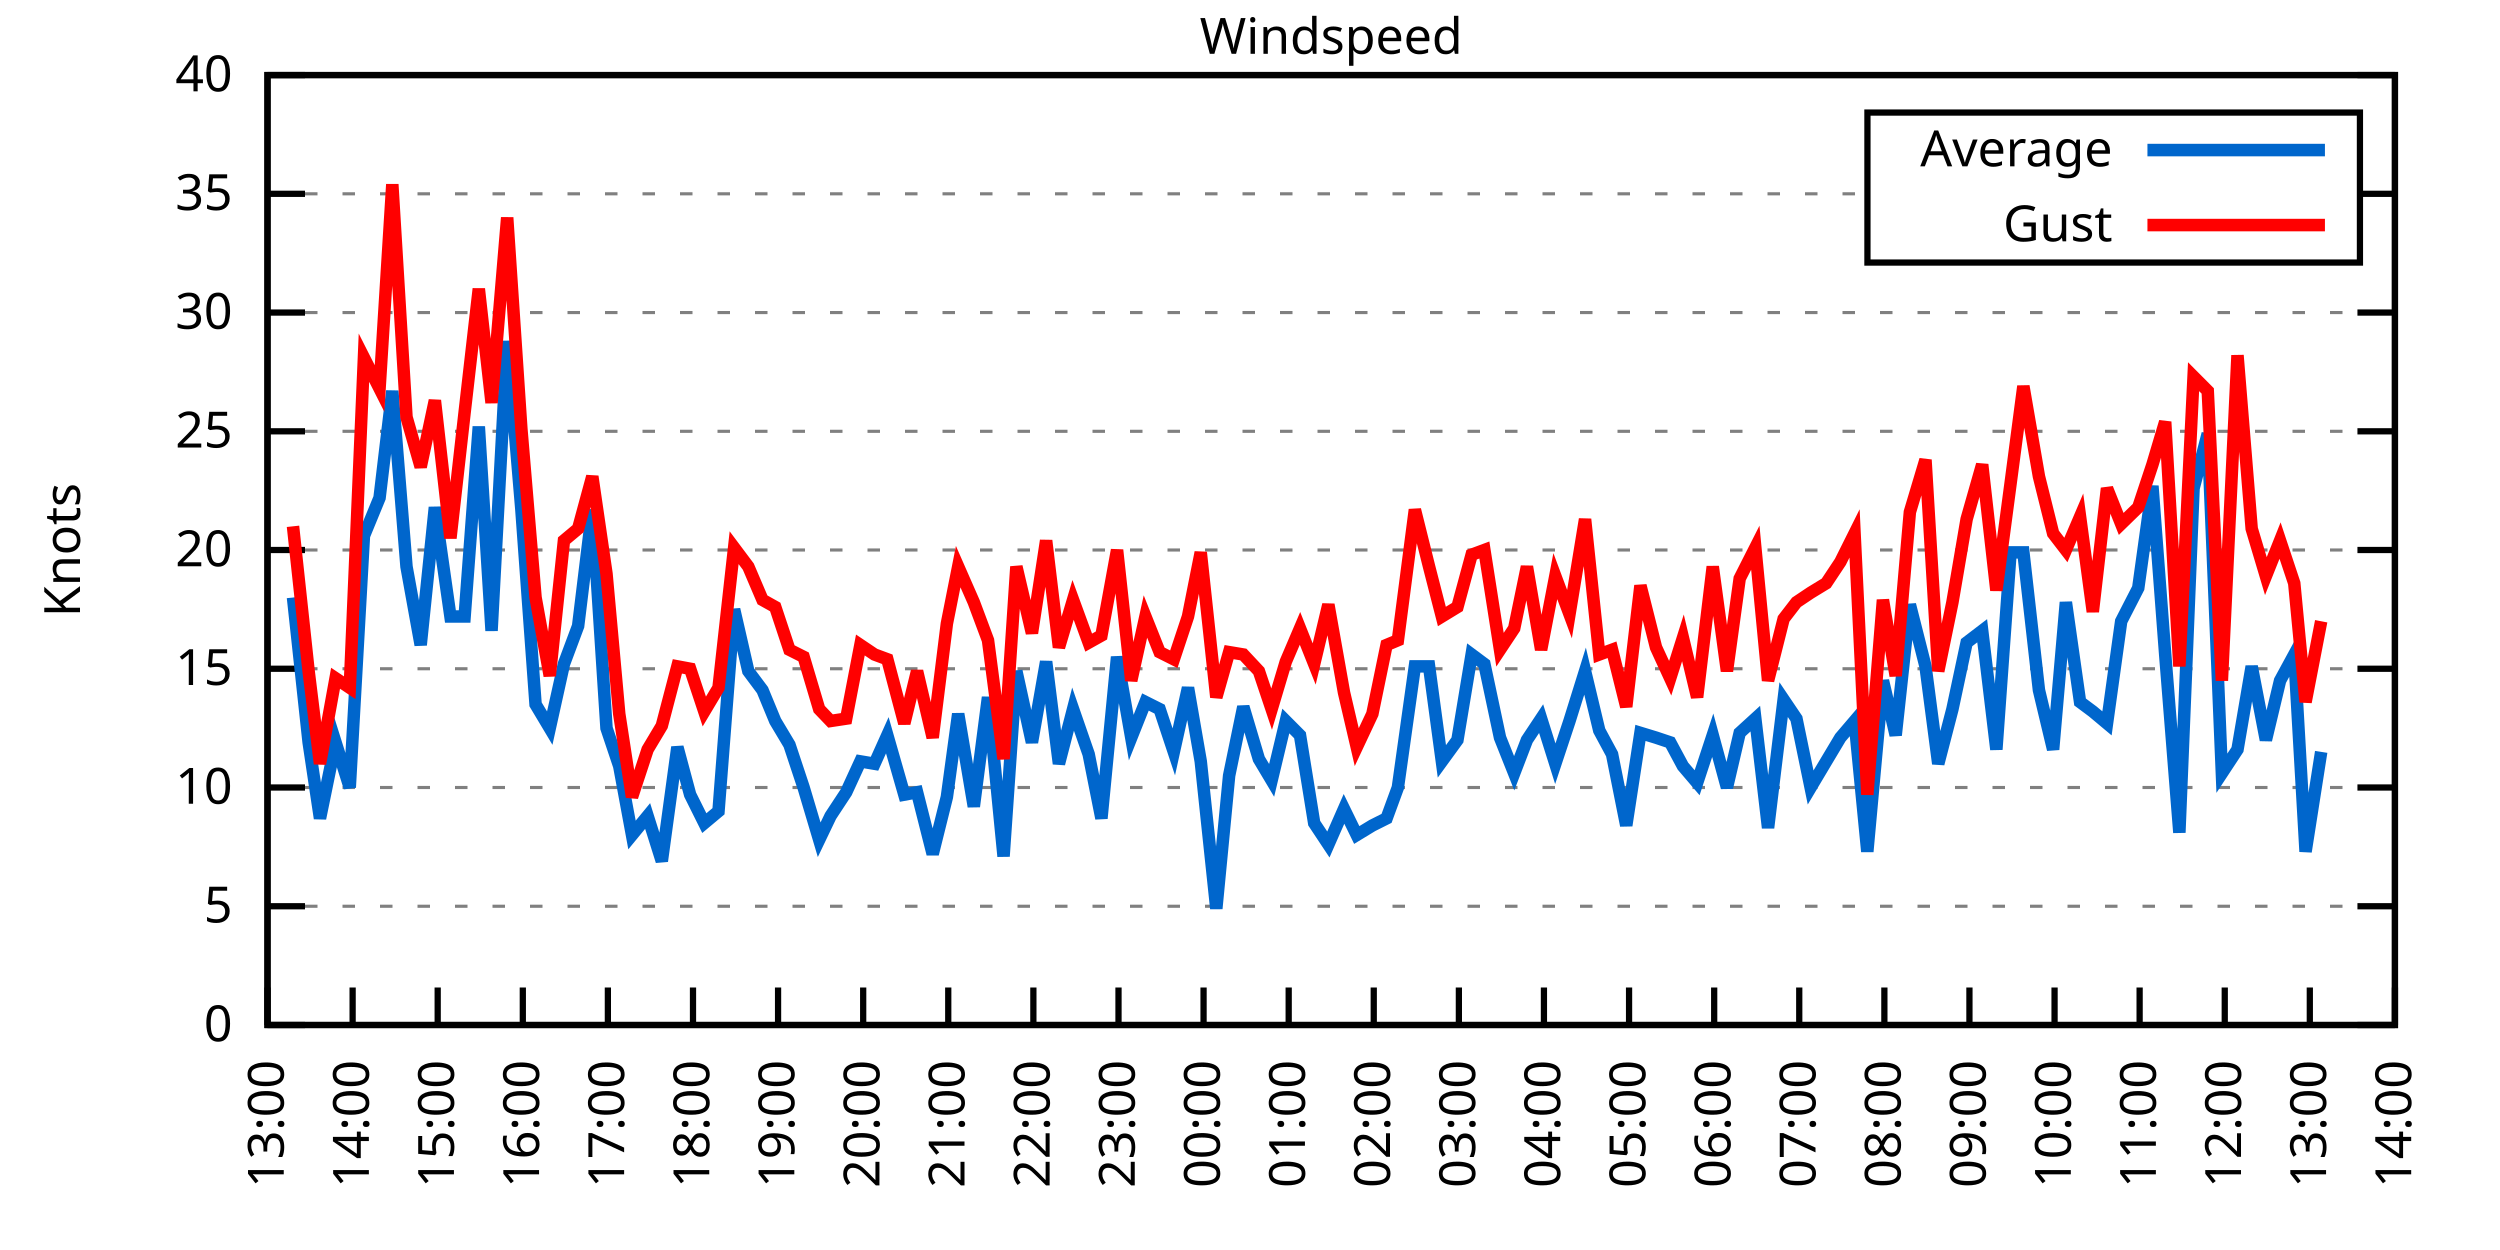
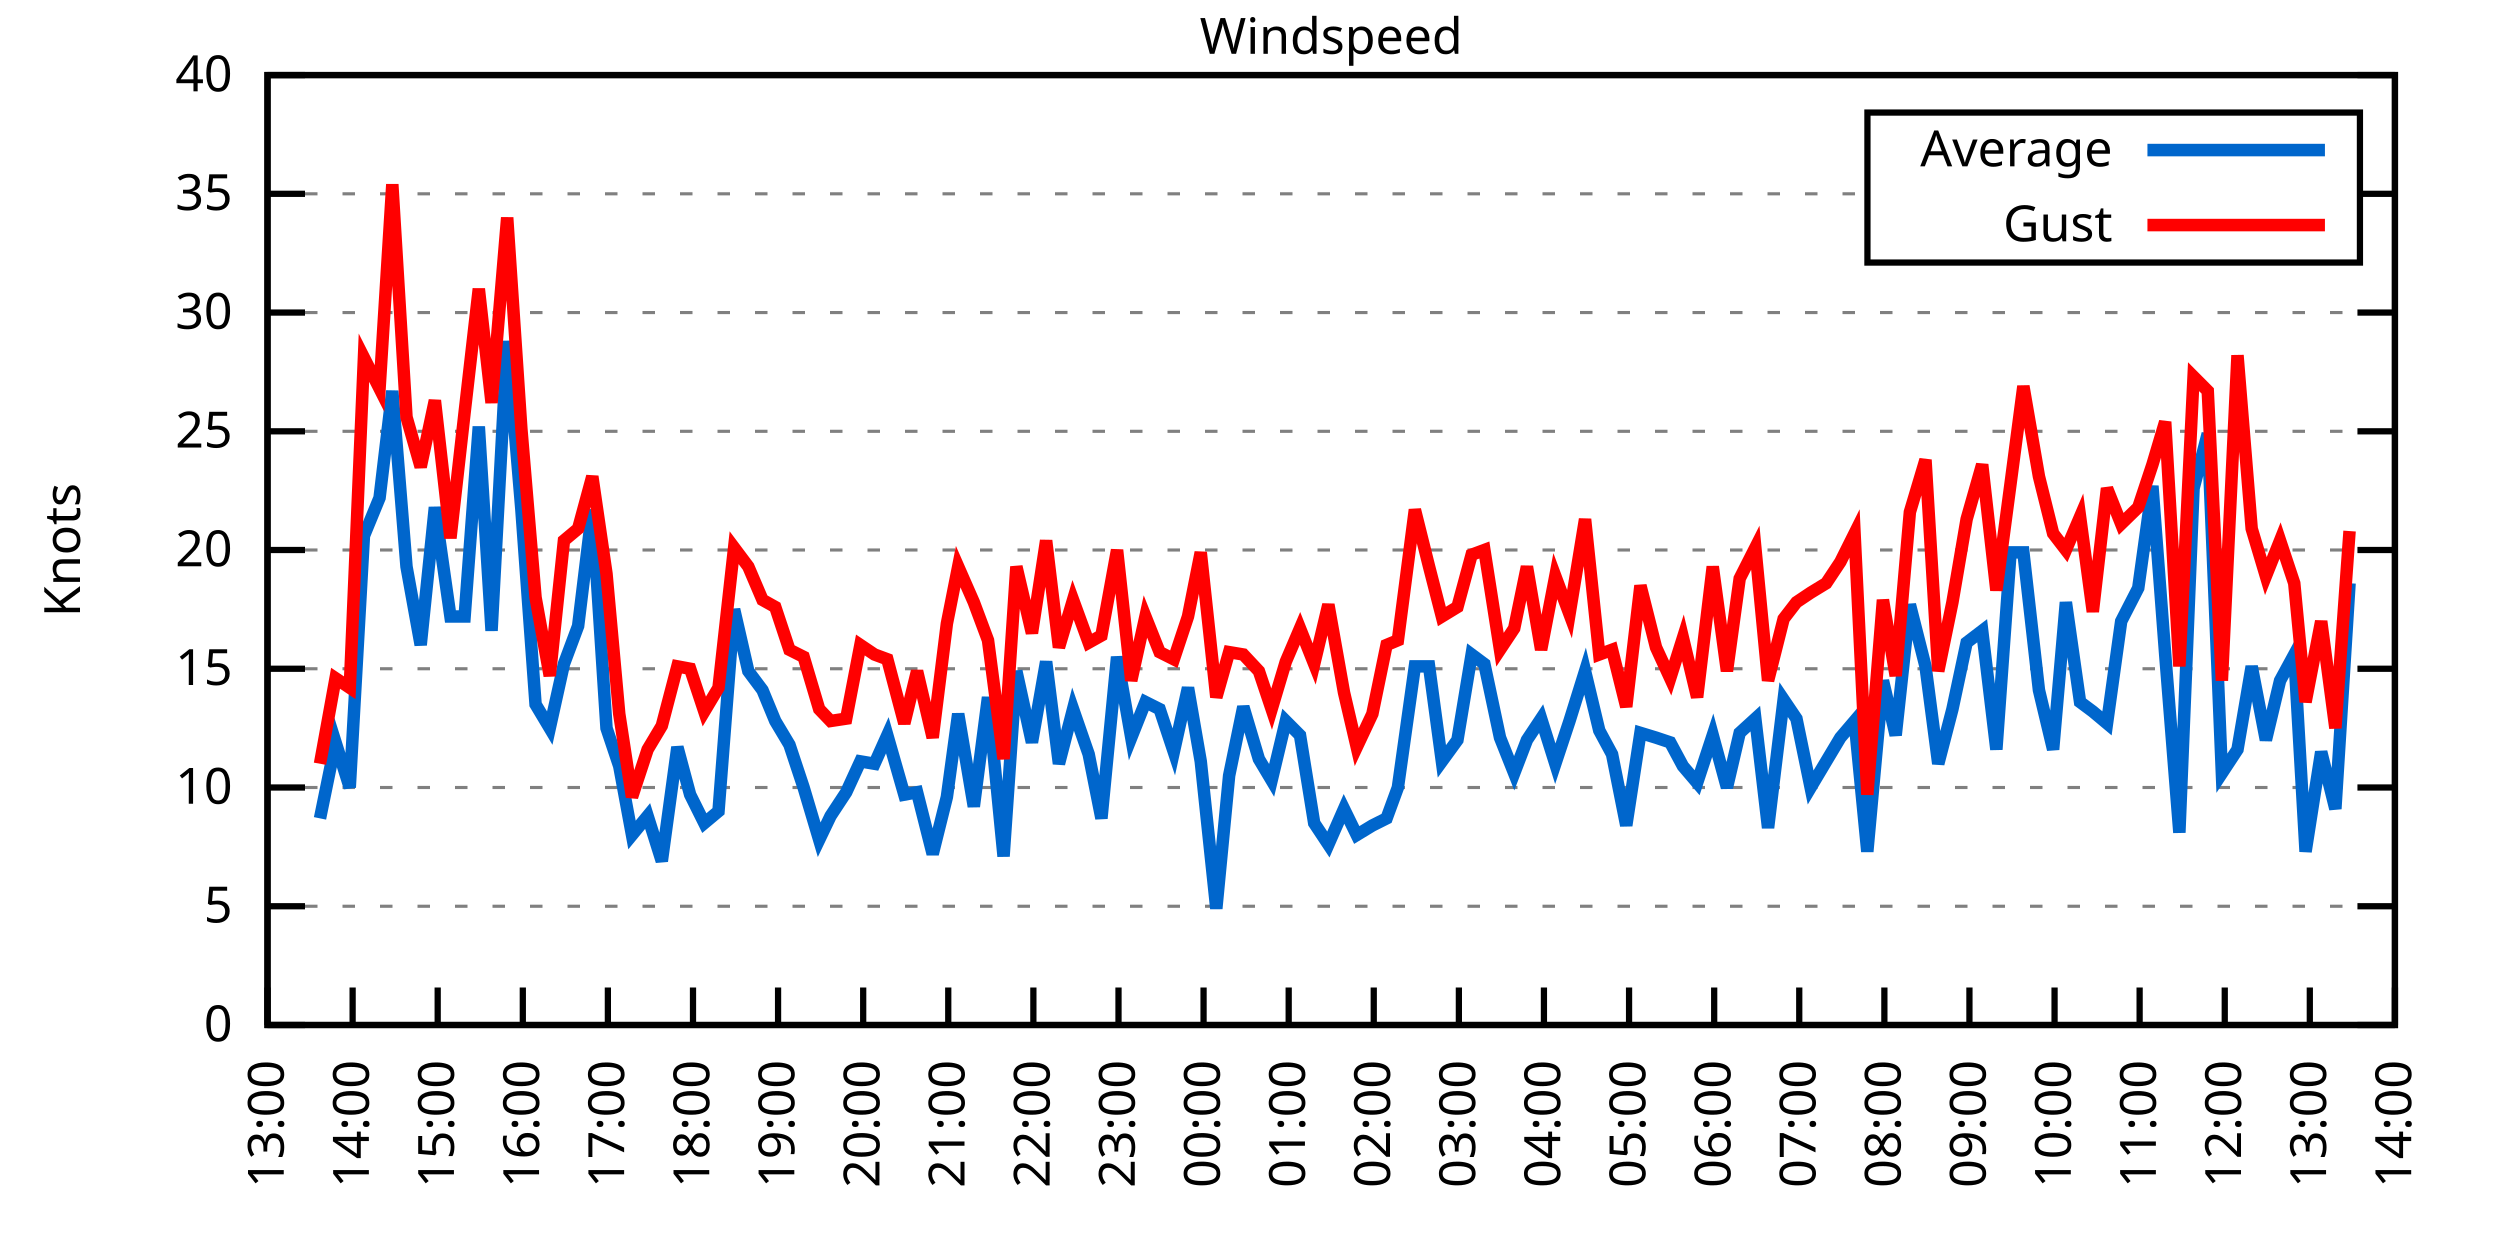
<svg xmlns="http://www.w3.org/2000/svg" xmlns:xlink="http://www.w3.org/1999/xlink" width="400" height="200" viewBox="0 0 400 200">
  <g id="gnuplot_canvas">
    <rect x="0" y="0" width="400" height="200" fill="none" />
    <defs>
      <circle id="gpDot" r="0.5" stroke-width="0.5" stroke="currentColor" />
      <path id="gpPt0" stroke-width="0.333" stroke="currentColor" d="M-1,0 h2 M0,-1 v2" />
      <path id="gpPt1" stroke-width="0.333" stroke="currentColor" d="M-1,-1 L1,1 M1,-1 L-1,1" />
      <path id="gpPt2" stroke-width="0.333" stroke="currentColor" d="M-1,0 L1,0 M0,-1 L0,1 M-1,-1 L1,1 M-1,1 L1,-1" />
      <rect id="gpPt3" stroke-width="0.333" stroke="currentColor" x="-1" y="-1" width="2" height="2" />
      <rect id="gpPt4" stroke-width="0.333" stroke="currentColor" fill="currentColor" x="-1" y="-1" width="2" height="2" />
      <circle id="gpPt5" stroke-width="0.333" stroke="currentColor" cx="0" cy="0" r="1" />
      <use xlink:href="#gpPt5" id="gpPt6" fill="currentColor" stroke="none" />
      <path id="gpPt7" stroke-width="0.333" stroke="currentColor" d="M0,-1.33 L-1.33,0.67 L1.33,0.67 z" />
      <use xlink:href="#gpPt7" id="gpPt8" fill="currentColor" stroke="none" />
      <use xlink:href="#gpPt7" id="gpPt9" stroke="currentColor" transform="rotate(180)" />
      <use xlink:href="#gpPt9" id="gpPt10" fill="currentColor" stroke="none" />
      <use xlink:href="#gpPt3" id="gpPt11" stroke="currentColor" transform="rotate(45)" />
      <use xlink:href="#gpPt11" id="gpPt12" fill="currentColor" stroke="none" />
      <path id="gpPt13" stroke-width="0.333" stroke="currentColor" d="M0,1.330 L1.265,0.411 L0.782,-1.067 L-0.782,-1.076 L-1.265,0.411 z" />
      <use xlink:href="#gpPt13" id="gpPt14" fill="currentColor" stroke="none" />
      <filter id="textbox" filterUnits="objectBoundingBox" x="0" y="0" height="1" width="1">
        <feFlood flood-color="white" flood-opacity="1" result="bgnd" />
        <feComposite in="SourceGraphic" in2="bgnd" operator="atop" />
      </filter>
      <filter id="greybox" filterUnits="objectBoundingBox" x="0" y="0" height="1" width="1">
        <feFlood flood-color="lightgrey" flood-opacity="1" result="grey" />
        <feComposite in="SourceGraphic" in2="grey" operator="atop" />
      </filter>
    </defs>
    <g fill="none" color="white" stroke="currentColor" stroke-width="1.00" stroke-linecap="butt" stroke-linejoin="miter">
</g>
    <g fill="none" color="black" stroke="currentColor" stroke-width="1.00" stroke-linecap="butt" stroke-linejoin="miter">
      <g stroke="none" shape-rendering="crispEdges">
        <polygon fill="rgb(255, 255, 255)" points="42.80,164.00 383.18,164.00 383.18,12.02 42.80,12.02 " />
      </g>
    </g>
    <g fill="none" color="black" stroke="currentColor" stroke-width="1.00" stroke-linecap="butt" stroke-linejoin="miter">
</g>
    <g fill="none" color="black" stroke="black" stroke-width="0.50" stroke-linecap="butt" stroke-linejoin="miter">
</g>
    <g fill="none" color="gray" stroke="currentColor" stroke-width="0.50" stroke-linecap="butt" stroke-linejoin="miter">
      <path stroke="gray" stroke-dasharray="2,4" class="gridline" d="M42.80,164.00 L383.19,164.00  " />
    </g>
    <g fill="none" color="gray" stroke="gray" stroke-width="1.00" stroke-linecap="butt" stroke-linejoin="miter">
</g>
    <g fill="none" color="black" stroke="currentColor" stroke-width="1.00" stroke-linecap="butt" stroke-linejoin="miter">
      <path stroke="black" d="M42.80,164.00 L48.80,164.00 M383.19,164.00 L377.19,164.00  " />
      <g transform="translate(37.20,166.60)" stroke="none" fill="black" font-family="Sans" font-size="8.00" text-anchor="end">
        <text>
          <tspan font-family="Sans"> 0</tspan>
        </text>
      </g>
    </g>
    <g fill="none" color="black" stroke="currentColor" stroke-width="1.00" stroke-linecap="butt" stroke-linejoin="miter">
</g>
    <g fill="none" color="black" stroke="black" stroke-width="0.50" stroke-linecap="butt" stroke-linejoin="miter">
</g>
    <g fill="none" color="gray" stroke="currentColor" stroke-width="0.50" stroke-linecap="butt" stroke-linejoin="miter">
      <path stroke="gray" stroke-dasharray="2,4" class="gridline" d="M42.80,145.00 L383.19,145.00  " />
    </g>
    <g fill="none" color="gray" stroke="gray" stroke-width="1.00" stroke-linecap="butt" stroke-linejoin="miter">
</g>
    <g fill="none" color="black" stroke="currentColor" stroke-width="1.00" stroke-linecap="butt" stroke-linejoin="miter">
      <path stroke="black" d="M42.80,145.00 L48.80,145.00 M383.19,145.00 L377.19,145.00  " />
      <g transform="translate(37.20,147.60)" stroke="none" fill="black" font-family="Sans" font-size="8.00" text-anchor="end">
        <text>
          <tspan font-family="Sans"> 5</tspan>
        </text>
      </g>
    </g>
    <g fill="none" color="black" stroke="currentColor" stroke-width="1.00" stroke-linecap="butt" stroke-linejoin="miter">
</g>
    <g fill="none" color="black" stroke="black" stroke-width="0.50" stroke-linecap="butt" stroke-linejoin="miter">
</g>
    <g fill="none" color="gray" stroke="currentColor" stroke-width="0.50" stroke-linecap="butt" stroke-linejoin="miter">
      <path stroke="gray" stroke-dasharray="2,4" class="gridline" d="M42.80,126.00 L383.19,126.00  " />
    </g>
    <g fill="none" color="gray" stroke="gray" stroke-width="1.00" stroke-linecap="butt" stroke-linejoin="miter">
</g>
    <g fill="none" color="black" stroke="currentColor" stroke-width="1.00" stroke-linecap="butt" stroke-linejoin="miter">
      <path stroke="black" d="M42.80,126.00 L48.80,126.00 M383.19,126.00 L377.19,126.00  " />
      <g transform="translate(37.20,128.60)" stroke="none" fill="black" font-family="Sans" font-size="8.00" text-anchor="end">
        <text>
          <tspan font-family="Sans"> 10</tspan>
        </text>
      </g>
    </g>
    <g fill="none" color="black" stroke="currentColor" stroke-width="1.00" stroke-linecap="butt" stroke-linejoin="miter">
</g>
    <g fill="none" color="black" stroke="black" stroke-width="0.50" stroke-linecap="butt" stroke-linejoin="miter">
</g>
    <g fill="none" color="gray" stroke="currentColor" stroke-width="0.50" stroke-linecap="butt" stroke-linejoin="miter">
      <path stroke="gray" stroke-dasharray="2,4" class="gridline" d="M42.80,107.00 L383.19,107.00  " />
    </g>
    <g fill="none" color="gray" stroke="gray" stroke-width="1.00" stroke-linecap="butt" stroke-linejoin="miter">
</g>
    <g fill="none" color="black" stroke="currentColor" stroke-width="1.00" stroke-linecap="butt" stroke-linejoin="miter">
      <path stroke="black" d="M42.80,107.00 L48.80,107.00 M383.19,107.00 L377.19,107.00  " />
      <g transform="translate(37.20,109.60)" stroke="none" fill="black" font-family="Sans" font-size="8.00" text-anchor="end">
        <text>
          <tspan font-family="Sans"> 15</tspan>
        </text>
      </g>
    </g>
    <g fill="none" color="black" stroke="currentColor" stroke-width="1.00" stroke-linecap="butt" stroke-linejoin="miter">
</g>
    <g fill="none" color="black" stroke="black" stroke-width="0.50" stroke-linecap="butt" stroke-linejoin="miter">
</g>
    <g fill="none" color="gray" stroke="currentColor" stroke-width="0.50" stroke-linecap="butt" stroke-linejoin="miter">
      <path stroke="gray" stroke-dasharray="2,4" class="gridline" d="M42.80,88.00 L383.19,88.00  " />
    </g>
    <g fill="none" color="gray" stroke="gray" stroke-width="1.00" stroke-linecap="butt" stroke-linejoin="miter">
</g>
    <g fill="none" color="black" stroke="currentColor" stroke-width="1.00" stroke-linecap="butt" stroke-linejoin="miter">
      <path stroke="black" d="M42.80,88.00 L48.80,88.00 M383.19,88.00 L377.19,88.00  " />
      <g transform="translate(37.20,90.60)" stroke="none" fill="black" font-family="Sans" font-size="8.00" text-anchor="end">
        <text>
          <tspan font-family="Sans"> 20</tspan>
        </text>
      </g>
    </g>
    <g fill="none" color="black" stroke="currentColor" stroke-width="1.00" stroke-linecap="butt" stroke-linejoin="miter">
</g>
    <g fill="none" color="black" stroke="black" stroke-width="0.50" stroke-linecap="butt" stroke-linejoin="miter">
</g>
    <g fill="none" color="gray" stroke="currentColor" stroke-width="0.50" stroke-linecap="butt" stroke-linejoin="miter">
      <path stroke="gray" stroke-dasharray="2,4" class="gridline" d="M42.80,69.01 L383.19,69.01  " />
    </g>
    <g fill="none" color="gray" stroke="gray" stroke-width="1.00" stroke-linecap="butt" stroke-linejoin="miter">
</g>
    <g fill="none" color="black" stroke="currentColor" stroke-width="1.00" stroke-linecap="butt" stroke-linejoin="miter">
      <path stroke="black" d="M42.80,69.01 L48.80,69.01 M383.19,69.01 L377.19,69.01  " />
      <g transform="translate(37.20,71.61)" stroke="none" fill="black" font-family="Sans" font-size="8.00" text-anchor="end">
        <text>
          <tspan font-family="Sans"> 25</tspan>
        </text>
      </g>
    </g>
    <g fill="none" color="black" stroke="currentColor" stroke-width="1.00" stroke-linecap="butt" stroke-linejoin="miter">
</g>
    <g fill="none" color="black" stroke="black" stroke-width="0.50" stroke-linecap="butt" stroke-linejoin="miter">
</g>
    <g fill="none" color="gray" stroke="currentColor" stroke-width="0.50" stroke-linecap="butt" stroke-linejoin="miter">
      <path stroke="gray" stroke-dasharray="2,4" class="gridline" d="M42.80,50.01 L383.19,50.01  " />
    </g>
    <g fill="none" color="gray" stroke="gray" stroke-width="1.00" stroke-linecap="butt" stroke-linejoin="miter">
</g>
    <g fill="none" color="black" stroke="currentColor" stroke-width="1.00" stroke-linecap="butt" stroke-linejoin="miter">
      <path stroke="black" d="M42.80,50.01 L48.80,50.01 M383.19,50.01 L377.19,50.01  " />
      <g transform="translate(37.20,52.61)" stroke="none" fill="black" font-family="Sans" font-size="8.00" text-anchor="end">
        <text>
          <tspan font-family="Sans"> 30</tspan>
        </text>
      </g>
    </g>
    <g fill="none" color="black" stroke="currentColor" stroke-width="1.00" stroke-linecap="butt" stroke-linejoin="miter">
</g>
    <g fill="none" color="black" stroke="black" stroke-width="0.50" stroke-linecap="butt" stroke-linejoin="miter">
</g>
    <g fill="none" color="gray" stroke="currentColor" stroke-width="0.50" stroke-linecap="butt" stroke-linejoin="miter">
      <path stroke="gray" stroke-dasharray="2,4" class="gridline" d="M42.80,31.01 L298.79,31.01 M377.59,31.01 L383.19,31.01  " />
    </g>
    <g fill="none" color="gray" stroke="gray" stroke-width="1.00" stroke-linecap="butt" stroke-linejoin="miter">
</g>
    <g fill="none" color="black" stroke="currentColor" stroke-width="1.00" stroke-linecap="butt" stroke-linejoin="miter">
      <path stroke="black" d="M42.80,31.01 L48.80,31.01 M383.19,31.01 L377.19,31.01  " />
      <g transform="translate(37.20,33.61)" stroke="none" fill="black" font-family="Sans" font-size="8.00" text-anchor="end">
        <text>
          <tspan font-family="Sans"> 35</tspan>
        </text>
      </g>
    </g>
    <g fill="none" color="black" stroke="currentColor" stroke-width="1.00" stroke-linecap="butt" stroke-linejoin="miter">
</g>
    <g fill="none" color="black" stroke="black" stroke-width="0.50" stroke-linecap="butt" stroke-linejoin="miter">
</g>
    <g fill="none" color="gray" stroke="currentColor" stroke-width="0.50" stroke-linecap="butt" stroke-linejoin="miter">
      <path stroke="gray" stroke-dasharray="2,4" class="gridline" d="M42.80,12.01 L383.19,12.01  " />
    </g>
    <g fill="none" color="gray" stroke="gray" stroke-width="1.00" stroke-linecap="butt" stroke-linejoin="miter">
</g>
    <g fill="none" color="black" stroke="currentColor" stroke-width="1.00" stroke-linecap="butt" stroke-linejoin="miter">
      <path stroke="black" d="M42.80,12.01 L48.80,12.01 M383.19,12.01 L377.19,12.01  " />
      <g transform="translate(37.20,14.61)" stroke="none" fill="black" font-family="Sans" font-size="8.00" text-anchor="end">
        <text>
          <tspan font-family="Sans"> 40</tspan>
        </text>
      </g>
    </g>
    <g fill="none" color="black" stroke="currentColor" stroke-width="1.00" stroke-linecap="butt" stroke-linejoin="miter">
      <path stroke="black" d="M42.80,164.00 L42.80,158.00  " />
      <g transform="translate(45.40,169.60) rotate(270.00)" stroke="none" fill="black" font-family="Sans" font-size="8.00" text-anchor="end">
        <text>
          <tspan font-family="Sans">13:00</tspan>
        </text>
      </g>
    </g>
    <g fill="none" color="black" stroke="currentColor" stroke-width="1.00" stroke-linecap="butt" stroke-linejoin="miter">
      <path stroke="black" d="M56.42,164.00 L56.42,158.00  " />
      <g transform="translate(59.02,169.60) rotate(270.00)" stroke="none" fill="black" font-family="Sans" font-size="8.00" text-anchor="end">
        <text>
          <tspan font-family="Sans">14:00</tspan>
        </text>
      </g>
    </g>
    <g fill="none" color="black" stroke="currentColor" stroke-width="1.00" stroke-linecap="butt" stroke-linejoin="miter">
      <path stroke="black" d="M70.03,164.00 L70.03,158.00  " />
      <g transform="translate(72.63,169.60) rotate(270.00)" stroke="none" fill="black" font-family="Sans" font-size="8.00" text-anchor="end">
        <text>
          <tspan font-family="Sans">15:00</tspan>
        </text>
      </g>
    </g>
    <g fill="none" color="black" stroke="currentColor" stroke-width="1.00" stroke-linecap="butt" stroke-linejoin="miter">
      <path stroke="black" d="M83.65,164.00 L83.65,158.00  " />
      <g transform="translate(86.25,169.60) rotate(270.00)" stroke="none" fill="black" font-family="Sans" font-size="8.00" text-anchor="end">
        <text>
          <tspan font-family="Sans">16:00</tspan>
        </text>
      </g>
    </g>
    <g fill="none" color="black" stroke="currentColor" stroke-width="1.00" stroke-linecap="butt" stroke-linejoin="miter">
      <path stroke="black" d="M97.26,164.00 L97.26,158.00  " />
      <g transform="translate(99.86,169.60) rotate(270.00)" stroke="none" fill="black" font-family="Sans" font-size="8.00" text-anchor="end">
        <text>
          <tspan font-family="Sans">17:00</tspan>
        </text>
      </g>
    </g>
    <g fill="none" color="black" stroke="currentColor" stroke-width="1.00" stroke-linecap="butt" stroke-linejoin="miter">
      <path stroke="black" d="M110.88,164.00 L110.88,158.00  " />
      <g transform="translate(113.48,169.60) rotate(270.00)" stroke="none" fill="black" font-family="Sans" font-size="8.00" text-anchor="end">
        <text>
          <tspan font-family="Sans">18:00</tspan>
        </text>
      </g>
    </g>
    <g fill="none" color="black" stroke="currentColor" stroke-width="1.00" stroke-linecap="butt" stroke-linejoin="miter">
      <path stroke="black" d="M124.49,164.00 L124.49,158.00  " />
      <g transform="translate(127.09,169.60) rotate(270.00)" stroke="none" fill="black" font-family="Sans" font-size="8.00" text-anchor="end">
        <text>
          <tspan font-family="Sans">19:00</tspan>
        </text>
      </g>
    </g>
    <g fill="none" color="black" stroke="currentColor" stroke-width="1.00" stroke-linecap="butt" stroke-linejoin="miter">
      <path stroke="black" d="M138.11,164.00 L138.11,158.00  " />
      <g transform="translate(140.71,169.60) rotate(270.00)" stroke="none" fill="black" font-family="Sans" font-size="8.00" text-anchor="end">
        <text>
          <tspan font-family="Sans">20:00</tspan>
        </text>
      </g>
    </g>
    <g fill="none" color="black" stroke="currentColor" stroke-width="1.00" stroke-linecap="butt" stroke-linejoin="miter">
      <path stroke="black" d="M151.72,164.00 L151.72,158.00  " />
      <g transform="translate(154.32,169.60) rotate(270.00)" stroke="none" fill="black" font-family="Sans" font-size="8.00" text-anchor="end">
        <text>
          <tspan font-family="Sans">21:00</tspan>
        </text>
      </g>
    </g>
    <g fill="none" color="black" stroke="currentColor" stroke-width="1.00" stroke-linecap="butt" stroke-linejoin="miter">
      <path stroke="black" d="M165.34,164.00 L165.34,158.00  " />
      <g transform="translate(167.94,169.60) rotate(270.00)" stroke="none" fill="black" font-family="Sans" font-size="8.00" text-anchor="end">
        <text>
          <tspan font-family="Sans">22:00</tspan>
        </text>
      </g>
    </g>
    <g fill="none" color="black" stroke="currentColor" stroke-width="1.00" stroke-linecap="butt" stroke-linejoin="miter">
      <path stroke="black" d="M178.96,164.00 L178.96,158.00  " />
      <g transform="translate(181.56,169.60) rotate(270.00)" stroke="none" fill="black" font-family="Sans" font-size="8.00" text-anchor="end">
        <text>
          <tspan font-family="Sans">23:00</tspan>
        </text>
      </g>
    </g>
    <g fill="none" color="black" stroke="currentColor" stroke-width="1.00" stroke-linecap="butt" stroke-linejoin="miter">
      <path stroke="black" d="M192.57,164.00 L192.57,158.00  " />
      <g transform="translate(195.17,169.60) rotate(270.00)" stroke="none" fill="black" font-family="Sans" font-size="8.00" text-anchor="end">
        <text>
          <tspan font-family="Sans">00:00</tspan>
        </text>
      </g>
    </g>
    <g fill="none" color="black" stroke="currentColor" stroke-width="1.00" stroke-linecap="butt" stroke-linejoin="miter">
      <path stroke="black" d="M206.19,164.00 L206.19,158.00  " />
      <g transform="translate(208.79,169.60) rotate(270.00)" stroke="none" fill="black" font-family="Sans" font-size="8.00" text-anchor="end">
        <text>
          <tspan font-family="Sans">01:00</tspan>
        </text>
      </g>
    </g>
    <g fill="none" color="black" stroke="currentColor" stroke-width="1.00" stroke-linecap="butt" stroke-linejoin="miter">
      <path stroke="black" d="M219.80,164.00 L219.80,158.00  " />
      <g transform="translate(222.40,169.60) rotate(270.00)" stroke="none" fill="black" font-family="Sans" font-size="8.00" text-anchor="end">
        <text>
          <tspan font-family="Sans">02:00</tspan>
        </text>
      </g>
    </g>
    <g fill="none" color="black" stroke="currentColor" stroke-width="1.00" stroke-linecap="butt" stroke-linejoin="miter">
      <path stroke="black" d="M233.42,164.00 L233.42,158.00  " />
      <g transform="translate(236.02,169.60) rotate(270.00)" stroke="none" fill="black" font-family="Sans" font-size="8.00" text-anchor="end">
        <text>
          <tspan font-family="Sans">03:00</tspan>
        </text>
      </g>
    </g>
    <g fill="none" color="black" stroke="currentColor" stroke-width="1.00" stroke-linecap="butt" stroke-linejoin="miter">
      <path stroke="black" d="M247.03,164.00 L247.03,158.00  " />
      <g transform="translate(249.63,169.60) rotate(270.00)" stroke="none" fill="black" font-family="Sans" font-size="8.00" text-anchor="end">
        <text>
          <tspan font-family="Sans">04:00</tspan>
        </text>
      </g>
    </g>
    <g fill="none" color="black" stroke="currentColor" stroke-width="1.00" stroke-linecap="butt" stroke-linejoin="miter">
      <path stroke="black" d="M260.65,164.00 L260.65,158.00  " />
      <g transform="translate(263.25,169.60) rotate(270.00)" stroke="none" fill="black" font-family="Sans" font-size="8.00" text-anchor="end">
        <text>
          <tspan font-family="Sans">05:00</tspan>
        </text>
      </g>
    </g>
    <g fill="none" color="black" stroke="currentColor" stroke-width="1.00" stroke-linecap="butt" stroke-linejoin="miter">
      <path stroke="black" d="M274.27,164.00 L274.27,158.00  " />
      <g transform="translate(276.87,169.60) rotate(270.00)" stroke="none" fill="black" font-family="Sans" font-size="8.00" text-anchor="end">
        <text>
          <tspan font-family="Sans">06:00</tspan>
        </text>
      </g>
    </g>
    <g fill="none" color="black" stroke="currentColor" stroke-width="1.00" stroke-linecap="butt" stroke-linejoin="miter">
      <path stroke="black" d="M287.88,164.00 L287.88,158.00  " />
      <g transform="translate(290.48,169.60) rotate(270.00)" stroke="none" fill="black" font-family="Sans" font-size="8.00" text-anchor="end">
        <text>
          <tspan font-family="Sans">07:00</tspan>
        </text>
      </g>
    </g>
    <g fill="none" color="black" stroke="currentColor" stroke-width="1.00" stroke-linecap="butt" stroke-linejoin="miter">
      <path stroke="black" d="M301.50,164.00 L301.50,158.00  " />
      <g transform="translate(304.10,169.60) rotate(270.00)" stroke="none" fill="black" font-family="Sans" font-size="8.00" text-anchor="end">
        <text>
          <tspan font-family="Sans">08:00</tspan>
        </text>
      </g>
    </g>
    <g fill="none" color="black" stroke="currentColor" stroke-width="1.00" stroke-linecap="butt" stroke-linejoin="miter">
      <path stroke="black" d="M315.11,164.00 L315.11,158.00  " />
      <g transform="translate(317.71,169.60) rotate(270.00)" stroke="none" fill="black" font-family="Sans" font-size="8.00" text-anchor="end">
        <text>
          <tspan font-family="Sans">09:00</tspan>
        </text>
      </g>
    </g>
    <g fill="none" color="black" stroke="currentColor" stroke-width="1.00" stroke-linecap="butt" stroke-linejoin="miter">
      <path stroke="black" d="M328.73,164.00 L328.73,158.00  " />
      <g transform="translate(331.33,169.60) rotate(270.00)" stroke="none" fill="black" font-family="Sans" font-size="8.00" text-anchor="end">
        <text>
          <tspan font-family="Sans">10:00</tspan>
        </text>
      </g>
    </g>
    <g fill="none" color="black" stroke="currentColor" stroke-width="1.00" stroke-linecap="butt" stroke-linejoin="miter">
      <path stroke="black" d="M342.34,164.00 L342.34,158.00  " />
      <g transform="translate(344.94,169.60) rotate(270.00)" stroke="none" fill="black" font-family="Sans" font-size="8.00" text-anchor="end">
        <text>
          <tspan font-family="Sans">11:00</tspan>
        </text>
      </g>
    </g>
    <g fill="none" color="black" stroke="currentColor" stroke-width="1.00" stroke-linecap="butt" stroke-linejoin="miter">
      <path stroke="black" d="M355.96,164.00 L355.96,158.00  " />
      <g transform="translate(358.56,169.60) rotate(270.00)" stroke="none" fill="black" font-family="Sans" font-size="8.00" text-anchor="end">
        <text>
          <tspan font-family="Sans">12:00</tspan>
        </text>
      </g>
    </g>
    <g fill="none" color="black" stroke="currentColor" stroke-width="1.00" stroke-linecap="butt" stroke-linejoin="miter">
      <path stroke="black" d="M369.57,164.00 L369.57,158.00  " />
      <g transform="translate(372.17,169.60) rotate(270.00)" stroke="none" fill="black" font-family="Sans" font-size="8.00" text-anchor="end">
        <text>
          <tspan font-family="Sans">13:00</tspan>
        </text>
      </g>
    </g>
    <g fill="none" color="black" stroke="currentColor" stroke-width="1.00" stroke-linecap="butt" stroke-linejoin="miter">
      <path stroke="black" d="M383.19,164.00 L383.19,158.00  " />
      <g transform="translate(385.79,169.60) rotate(270.00)" stroke="none" fill="black" font-family="Sans" font-size="8.00" text-anchor="end">
        <text>
          <tspan font-family="Sans">14:00</tspan>
        </text>
      </g>
    </g>
    <g fill="none" color="black" stroke="currentColor" stroke-width="1.00" stroke-linecap="butt" stroke-linejoin="miter">
</g>
    <g fill="none" color="black" stroke="currentColor" stroke-width="1.00" stroke-linecap="butt" stroke-linejoin="miter">
      <path stroke="black" d="M42.80,12.01 L42.80,164.00 L383.19,164.00 L383.19,12.01 L42.80,12.01 Z  " />
    </g>
    <g fill="none" color="black" stroke="currentColor" stroke-width="1.00" stroke-linecap="butt" stroke-linejoin="miter">
</g>
    <g fill="none" color="black" stroke="currentColor" stroke-width="1.00" stroke-linecap="butt" stroke-linejoin="miter">
      <path stroke="black" d="M298.79,42.01 L298.79,18.01 L377.59,18.01 L377.59,42.01 L298.79,42.01 Z  " />
    </g>
    <g id="Windspeed_plot_1">
      <g fill="none" color="white" stroke="black" stroke-width="2.00" stroke-linecap="butt" stroke-linejoin="miter">
</g>
      <g fill="none" color="black" stroke="currentColor" stroke-width="2.00" stroke-linecap="butt" stroke-linejoin="miter">
        <g transform="translate(337.99,26.61)" stroke="none" fill="black" font-family="Sans" font-size="8.00" text-anchor="end">
          <text>
            <tspan font-family="Sans">Average</tspan>
          </text>
        </g>
      </g>
      <g fill="none" color="black" stroke="currentColor" stroke-width="2.00" stroke-linecap="butt" stroke-linejoin="miter">
-         <path stroke="rgb(  0, 102, 204)" d="M343.59,24.01 L371.99,24.01 M46.88,95.60 L49.38,118.78 L51.20,130.94 L53.69,118.78 L55.96,126.00 L58.23,85.73   L60.73,79.65 L62.77,62.55 L65.04,90.66 L67.31,103.20 L69.58,81.17 L72.07,98.64 L74.34,98.64 L76.61,68.25   L78.65,100.92 L81.15,54.57 L83.42,81.55 L85.69,112.70 L87.96,116.50 L90.23,106.24 L92.50,100.16 L94.77,81.55   L97.04,116.50 L99.08,122.58 L101.12,133.60 L103.62,130.56 L105.89,137.78 L108.38,119.54 L110.42,127.14 L112.69,131.70   L114.96,129.80 L117.46,97.50 L119.73,107.38 L122.00,110.42 L124.04,115.36 L126.31,119.16 L128.58,126.00 L131.07,134.36   L132.89,130.56 L135.39,126.76 L137.66,121.82 L139.92,122.20 L141.97,117.64 L144.69,127.14 L146.73,126.76 L149.23,136.64   L151.50,127.52 L153.31,114.22 L155.81,129.04 L158.08,111.56 L160.57,137.02 L162.62,107.38 L165.11,118.78 L167.38,105.86   L169.43,122.20 L171.69,113.46 L174.19,120.68 L176.23,130.94 L178.73,105.10 L181.00,118.02 L183.27,112.32 L185.54,113.46   L187.81,120.30 L190.08,110.04 L192.12,121.82 L194.61,145.38 L196.66,124.10 L198.93,113.08 L201.42,121.44 L203.46,124.86   L205.73,115.36 L208.00,117.64 L210.27,131.70 L212.54,135.12 L215.04,129.42 L217.08,133.60 L219.58,132.08 L221.85,130.94   L223.66,126.00 L226.38,106.62 L228.65,106.62 L230.70,121.82 L233.19,118.40 L235.46,104.72 L237.50,106.24 L240.00,118.02   L242.27,123.72 L244.31,118.40 L246.58,114.98 L248.85,122.20 L251.12,115.36 L253.61,107.38 L255.88,116.88 L257.93,120.68   L260.20,132.08 L262.47,117.26 L264.96,118.02 L267.23,118.78 L269.27,122.58 L271.54,125.24 L274.04,117.64 L276.31,126.00   L278.35,117.26 L280.85,114.98 L282.89,132.46 L285.38,111.94 L287.43,114.98 L289.70,126.00 L292.19,121.82 L294.46,118.02   L296.73,115.36 L298.77,136.26 L301.27,108.90 L303.31,117.64 L305.58,96.74 L308.08,106.62 L310.12,122.20 L312.39,113.46   L314.66,102.82 L317.15,100.92 L319.42,119.92 L321.69,88.38 L323.74,88.38 L326.23,110.42 L328.50,119.92 L330.54,96.36   L332.81,112.32 L334.85,113.84 L337.12,115.74 L339.39,99.40 L342.12,94.08 L344.39,77.75 L346.43,104.72 L348.70,133.22   L350.97,78.13 L353.24,69.39 L355.50,123.72 L358.00,119.92 L360.27,106.62 L362.54,118.40 L364.81,108.90 L367.08,104.72   L368.89,136.26 L371.39,120.30  " />
+         <path stroke="rgb(  0, 102, 204)" d="M343.59,24.01 L371.99,24.01 M51.20,130.94 L53.69,118.78 L55.96,126.00 L58.23,85.73 L60.73,79.65 L62.77,62.55   L65.04,90.66 L67.31,103.20 L69.58,81.17 L72.07,98.64 L74.34,98.64 L76.61,68.25 L78.65,100.92 L81.15,54.57   L83.42,81.55 L85.69,112.70 L87.96,116.50 L90.23,106.24 L92.50,100.16 L94.77,81.55 L97.04,116.50 L99.08,122.58   L101.12,133.60 L103.62,130.56 L105.89,137.78 L108.38,119.54 L110.42,127.14 L112.69,131.70 L114.96,129.80 L117.46,97.50   L119.73,107.38 L122.00,110.42 L124.04,115.36 L126.31,119.16 L128.58,126.00 L131.07,134.36 L132.89,130.56 L135.39,126.76   L137.66,121.82 L139.92,122.20 L141.97,117.64 L144.69,127.14 L146.73,126.76 L149.23,136.64 L151.50,127.52 L153.31,114.22   L155.81,129.04 L158.08,111.56 L160.57,137.02 L162.62,107.38 L165.11,118.78 L167.38,105.86 L169.43,122.20 L171.69,113.46   L174.19,120.68 L176.23,130.94 L178.73,105.10 L181.00,118.02 L183.27,112.32 L185.54,113.46 L187.81,120.30 L190.08,110.04   L192.12,121.82 L194.61,145.38 L196.66,124.10 L198.93,113.08 L201.42,121.44 L203.46,124.86 L205.73,115.36 L208.00,117.64   L210.27,131.70 L212.54,135.12 L215.04,129.42 L217.08,133.60 L219.58,132.08 L221.85,130.94 L223.66,126.00 L226.38,106.62   L228.65,106.62 L230.70,121.82 L233.19,118.40 L235.46,104.72 L237.50,106.24 L240.00,118.02 L242.27,123.72 L244.31,118.40   L246.58,114.98 L248.85,122.20 L251.12,115.36 L253.61,107.38 L255.88,116.88 L257.93,120.68 L260.20,132.08 L262.47,117.26   L264.96,118.02 L267.23,118.78 L269.27,122.58 L271.54,125.24 L274.04,117.64 L276.31,126.00 L278.35,117.26 L280.85,114.98   L282.89,132.46 L285.38,111.94 L287.43,114.98 L289.70,126.00 L292.19,121.82 L294.46,118.02 L296.73,115.36 L298.77,136.26   L301.27,108.90 L303.31,117.64 L305.58,96.74 L308.08,106.62 L310.12,122.20 L312.39,113.46 L314.66,102.82 L317.15,100.92   L319.42,119.92 L321.69,88.38 L323.74,88.38 L326.23,110.42 L328.50,119.92 L330.54,96.36 L332.81,112.32 L334.85,113.84   L337.12,115.74 L339.39,99.40 L342.12,94.08 L344.39,77.75 L346.43,104.72 L348.70,133.22 L350.97,78.13 L353.24,69.39   L355.50,123.72 L358.00,119.92 L360.27,106.62 L362.54,118.40 L364.81,108.90 L367.08,104.72 L368.89,136.26 L371.39,120.30   L373.66,129.42 L375.93,93.32  " />
      </g>
    </g>
    <g id="Windspeed_plot_2">
      <g fill="none" color="black" stroke="currentColor" stroke-width="2.00" stroke-linecap="butt" stroke-linejoin="miter">
        <g transform="translate(337.99,38.61)" stroke="none" fill="black" font-family="Sans" font-size="8.00" text-anchor="end">
          <text>
            <tspan font-family="Sans">Gust</tspan>
          </text>
        </g>
      </g>
      <g fill="none" color="black" stroke="currentColor" stroke-width="2.00" stroke-linecap="butt" stroke-linejoin="miter">
-         <path stroke="rgb(255,   0,   0)" d="M343.59,36.01 L371.99,36.01 M46.88,84.21 L49.38,107.38 L51.20,122.20 L53.69,108.52 L55.96,110.04 L58.23,57.23   L60.73,62.17 L62.77,29.49 L65.04,66.73 L67.31,74.71 L69.58,64.07 L72.07,86.11 L74.34,65.97 L76.61,46.21   L78.65,64.45 L81.15,34.81 L83.42,68.63 L85.69,95.60 L87.96,108.14 L90.23,86.49 L92.50,84.59 L94.77,76.23   L97.04,91.80 L99.08,114.22 L101.12,127.52 L103.62,119.92 L105.89,116.12 L108.38,106.62 L110.42,107.00 L112.69,113.84   L114.96,110.04 L117.46,87.63 L119.73,90.66 L122.00,95.98 L124.04,97.12 L126.31,103.96 L128.58,105.10 L131.07,113.46   L132.89,115.36 L135.39,114.98 L137.66,103.20 L139.92,104.72 L141.97,105.48 L144.69,115.74 L146.73,107.38 L149.23,118.02   L151.50,99.78 L153.31,90.66 L155.81,96.36 L158.08,102.44 L160.57,121.44 L162.62,90.66 L165.11,101.30 L167.38,86.49   L169.43,103.58 L171.69,95.98 L174.19,102.82 L176.23,101.68 L178.73,88.00 L181.00,108.90 L183.27,98.64 L185.54,104.34   L187.81,105.48 L190.08,98.64 L192.12,88.38 L194.61,111.56 L196.66,104.34 L198.93,104.72 L201.42,107.38 L203.46,113.46   L205.73,105.86 L208.00,100.54 L210.27,106.24 L212.54,96.74 L215.04,110.80 L217.08,119.54 L219.58,114.22 L221.85,103.20   L223.66,102.44 L226.38,81.55 L228.65,90.66 L230.70,98.64 L233.19,97.12 L235.46,88.76 L237.50,88.00 L240.00,103.96   L242.27,100.54 L244.31,90.66 L246.58,103.96 L248.85,92.18 L251.12,98.26 L253.61,83.07 L255.88,104.72 L257.93,103.96   L260.20,113.08 L262.47,93.70 L264.96,103.58 L267.23,108.52 L269.27,102.06 L271.54,111.56 L274.04,90.66 L276.31,107.38   L278.35,92.56 L280.85,87.63 L282.89,108.90 L285.38,99.02 L287.43,96.36 L289.70,94.84 L292.19,93.32 L294.46,89.90   L296.73,85.35 L298.77,127.14 L301.27,95.98 L303.31,108.14 L305.58,81.93 L308.08,73.57 L310.12,107.38 L312.39,96.36   L314.66,83.07 L317.15,74.33 L319.42,94.46 L321.69,77.37 L323.74,61.79 L326.23,76.23 L328.50,85.35 L330.54,88.00   L332.81,82.69 L334.85,97.88 L337.12,78.13 L339.39,83.83 L342.12,81.17 L344.39,74.33 L346.43,67.49 L348.70,106.62   L350.97,60.27 L353.24,62.55 L355.50,108.90 L358.00,56.85 L360.27,84.59 L362.54,92.18 L364.81,86.49 L367.08,93.32   L368.89,112.32 L371.39,99.40  " />
+         <path stroke="rgb(255,   0,   0)" d="M343.59,36.01 L371.99,36.01 M51.20,122.20 L53.69,108.52 L55.96,110.04 L58.23,57.23 L60.73,62.17 L62.77,29.49   L65.04,66.73 L67.31,74.71 L69.58,64.07 L72.07,86.11 L74.34,65.97 L76.61,46.21 L78.65,64.45 L81.15,34.81   L83.42,68.63 L85.69,95.60 L87.96,108.14 L90.23,86.49 L92.50,84.59 L94.77,76.23 L97.04,91.80 L99.08,114.22   L101.12,127.52 L103.62,119.92 L105.89,116.12 L108.38,106.62 L110.42,107.00 L112.69,113.84 L114.96,110.04 L117.46,87.63   L119.73,90.66 L122.00,95.98 L124.04,97.12 L126.31,103.96 L128.58,105.10 L131.07,113.46 L132.89,115.36 L135.39,114.98   L137.66,103.20 L139.92,104.72 L141.97,105.48 L144.69,115.74 L146.73,107.38 L149.23,118.02 L151.50,99.78 L153.31,90.66   L155.81,96.36 L158.08,102.44 L160.57,121.44 L162.62,90.66 L165.11,101.30 L167.38,86.49 L169.43,103.58 L171.69,95.98   L174.19,102.82 L176.23,101.68 L178.73,88.00 L181.00,108.90 L183.27,98.64 L185.54,104.34 L187.81,105.48 L190.08,98.64   L192.12,88.38 L194.61,111.56 L196.66,104.34 L198.93,104.72 L201.42,107.38 L203.46,113.46 L205.73,105.86 L208.00,100.54   L210.27,106.24 L212.54,96.74 L215.04,110.80 L217.08,119.54 L219.58,114.22 L221.85,103.20 L223.66,102.44 L226.38,81.55   L228.65,90.66 L230.70,98.64 L233.19,97.12 L235.46,88.76 L237.50,88.00 L240.00,103.96 L242.27,100.54 L244.31,90.66   L246.58,103.96 L248.85,92.18 L251.12,98.26 L253.61,83.07 L255.88,104.72 L257.93,103.96 L260.20,113.08 L262.47,93.70   L264.96,103.58 L267.23,108.52 L269.27,102.06 L271.54,111.56 L274.04,90.66 L276.31,107.38 L278.35,92.56 L280.85,87.63   L282.89,108.90 L285.38,99.02 L287.43,96.36 L289.70,94.84 L292.19,93.32 L294.46,89.90 L296.73,85.35 L298.77,127.14   L301.27,95.98 L303.31,108.14 L305.58,81.93 L308.08,73.57 L310.12,107.38 L312.39,96.36 L314.66,83.07 L317.15,74.33   L319.42,94.46 L321.69,77.37 L323.74,61.79 L326.23,76.23 L328.50,85.35 L330.54,88.00 L332.81,82.69 L334.85,97.88   L337.12,78.13 L339.39,83.83 L342.12,81.17 L344.39,74.33 L346.43,67.49 L348.70,106.62 L350.97,60.27 L353.24,62.55   L355.50,108.90 L358.00,56.85 L360.27,84.59 L362.54,92.18 L364.81,86.49 L367.08,93.32 L368.89,112.32 L371.39,99.40   L373.66,116.50 L375.93,84.97  " />
      </g>
    </g>
    <g fill="none" color="black" stroke="currentColor" stroke-width="2.00" stroke-linecap="butt" stroke-linejoin="miter">
</g>
    <g fill="none" color="black" stroke="black" stroke-width="1.00" stroke-linecap="butt" stroke-linejoin="miter">
</g>
    <g fill="none" color="black" stroke="currentColor" stroke-width="1.00" stroke-linecap="butt" stroke-linejoin="miter">
      <path stroke="black" d="M42.80,12.01 L42.80,164.00 L383.19,164.00 L383.19,12.01 L42.80,12.01 Z  " />
      <g transform="translate(12.80,88.01) rotate(270.00)" stroke="none" fill="black" font-family="Sans" font-size="8.00" text-anchor="middle">
        <text>
          <tspan font-family="Sans">Knots</tspan>
        </text>
      </g>
    </g>
    <g fill="none" color="black" stroke="currentColor" stroke-width="1.00" stroke-linecap="butt" stroke-linejoin="miter">
</g>
    <g fill="none" color="black" stroke="currentColor" stroke-width="1.00" stroke-linecap="butt" stroke-linejoin="miter">
      <g transform="translate(212.99,8.61)" stroke="none" fill="black" font-family="Sans" font-size="8.00" text-anchor="middle">
        <text>
          <tspan font-family="Sans">Windspeed</tspan>
        </text>
      </g>
    </g>
    <g fill="none" color="black" stroke="currentColor" stroke-width="1.00" stroke-linecap="butt" stroke-linejoin="miter">
</g>
  </g>
</svg>
